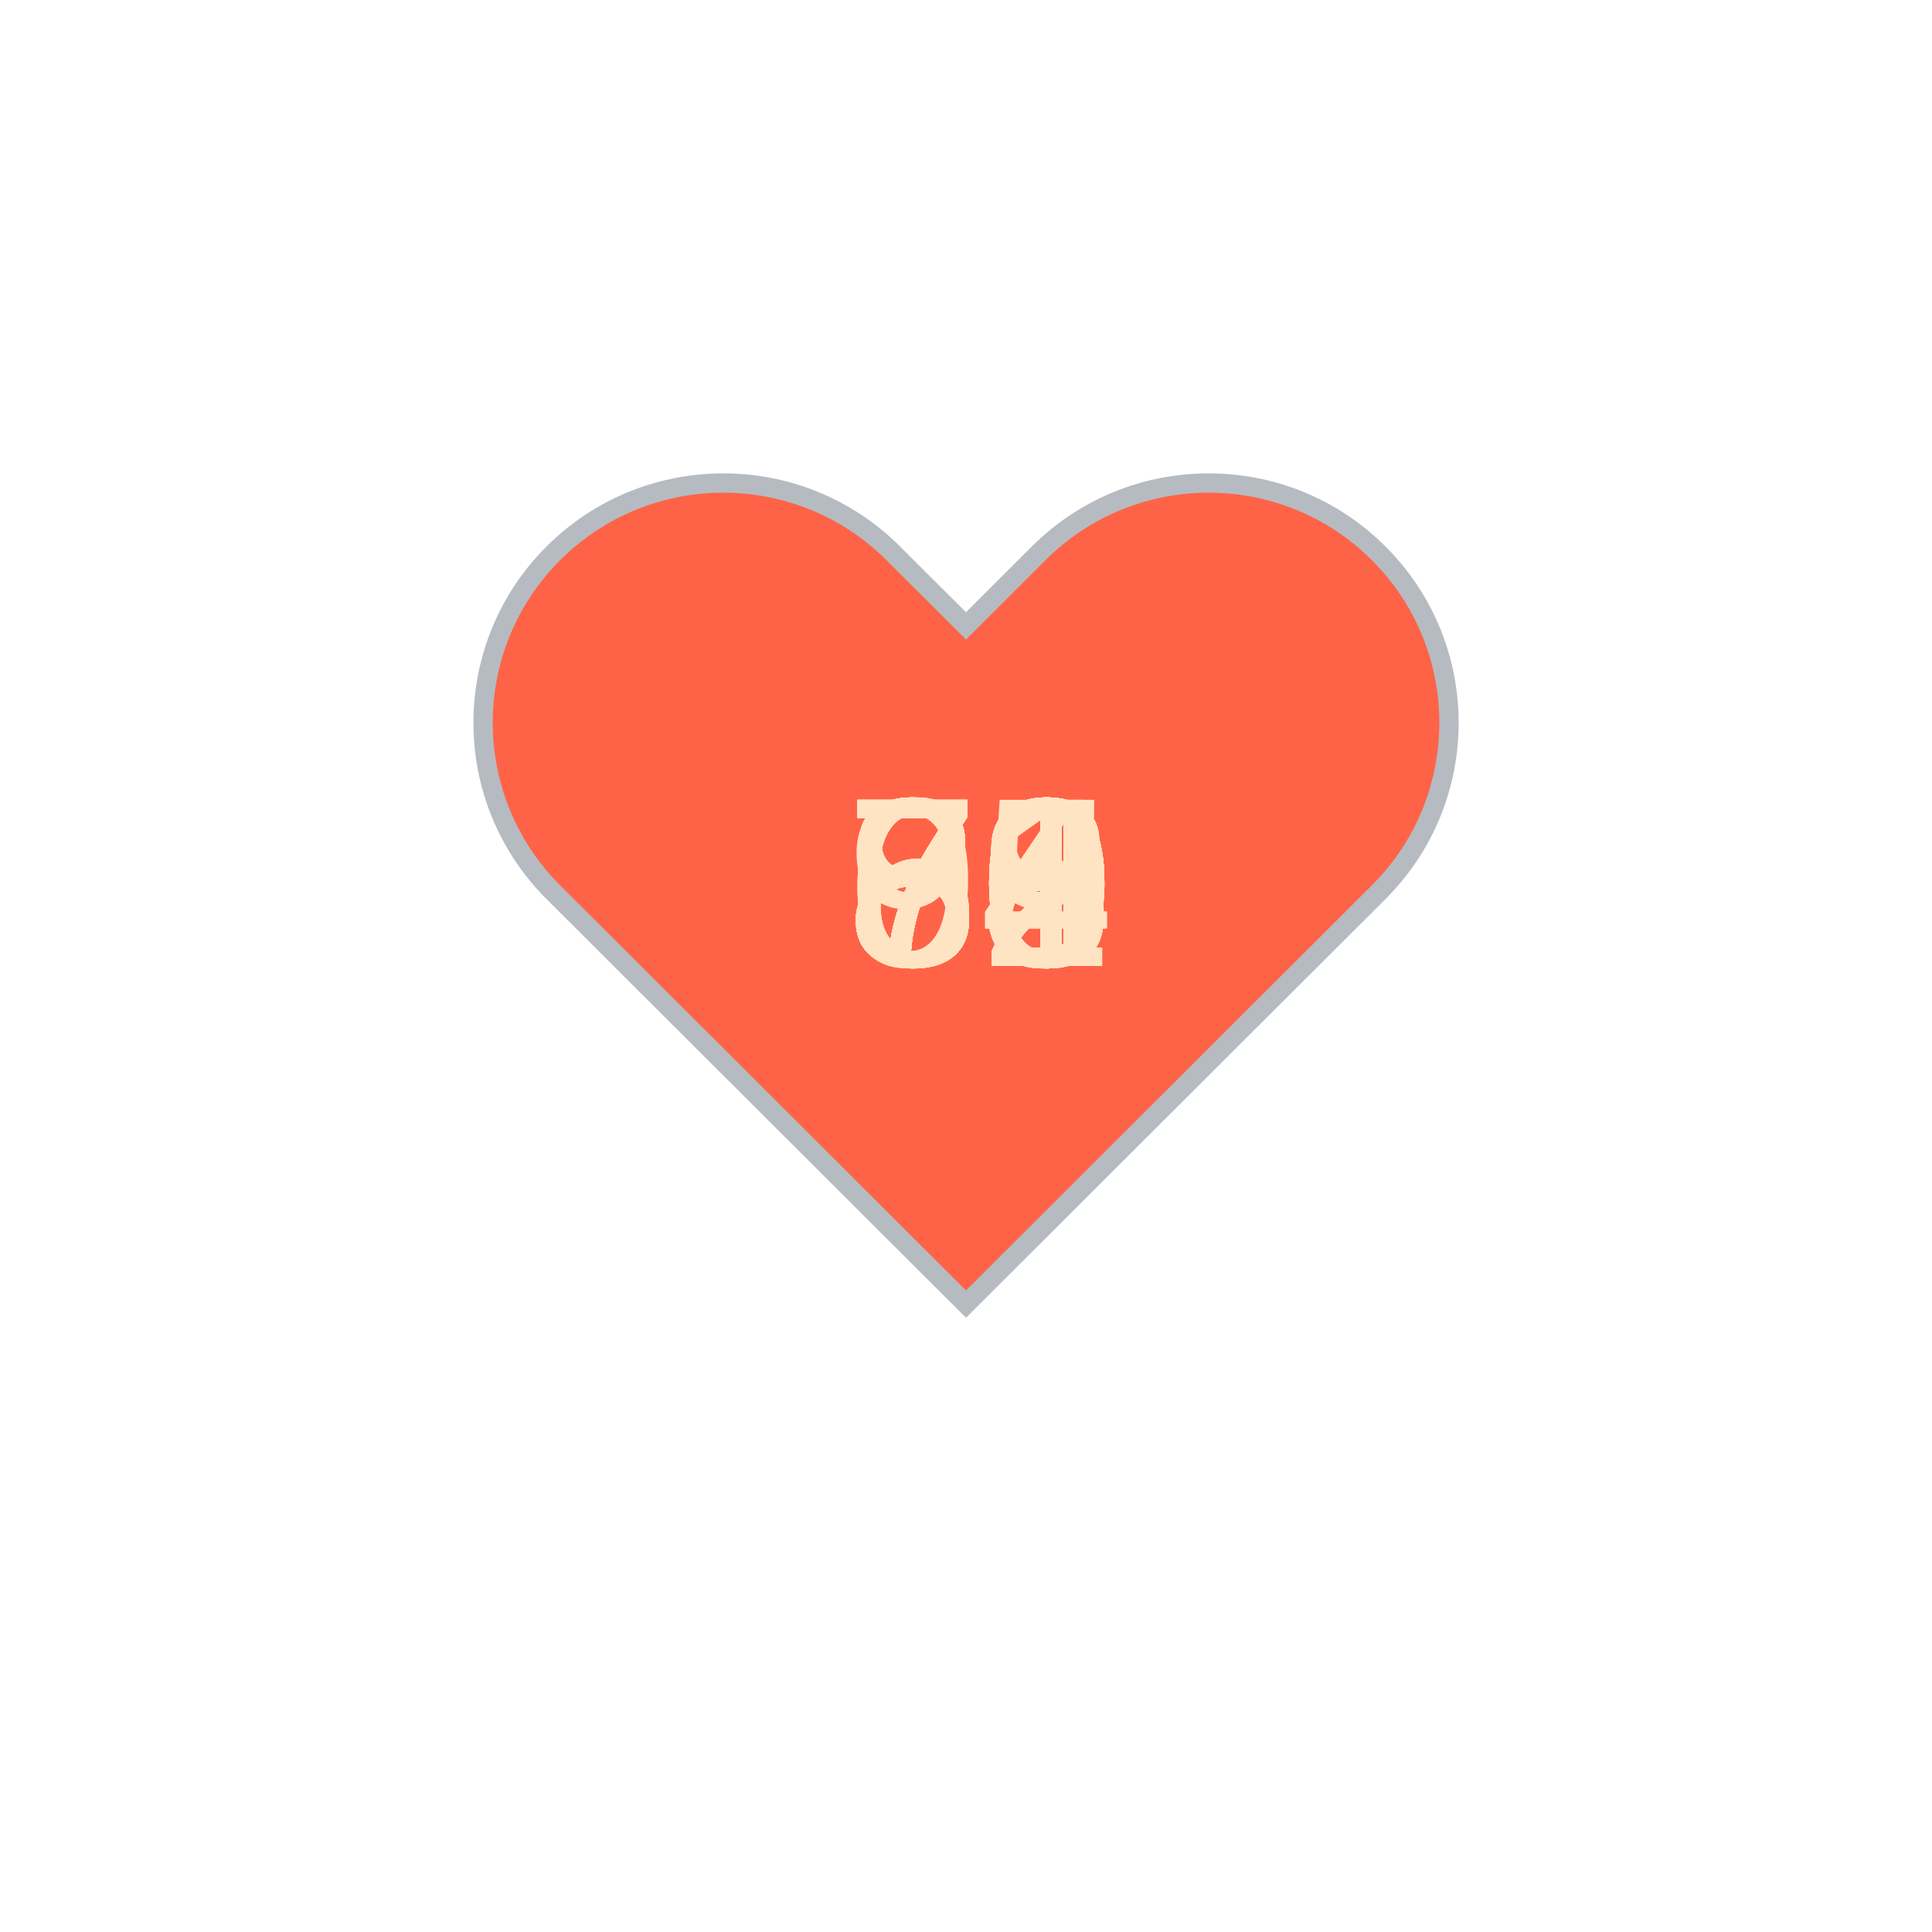
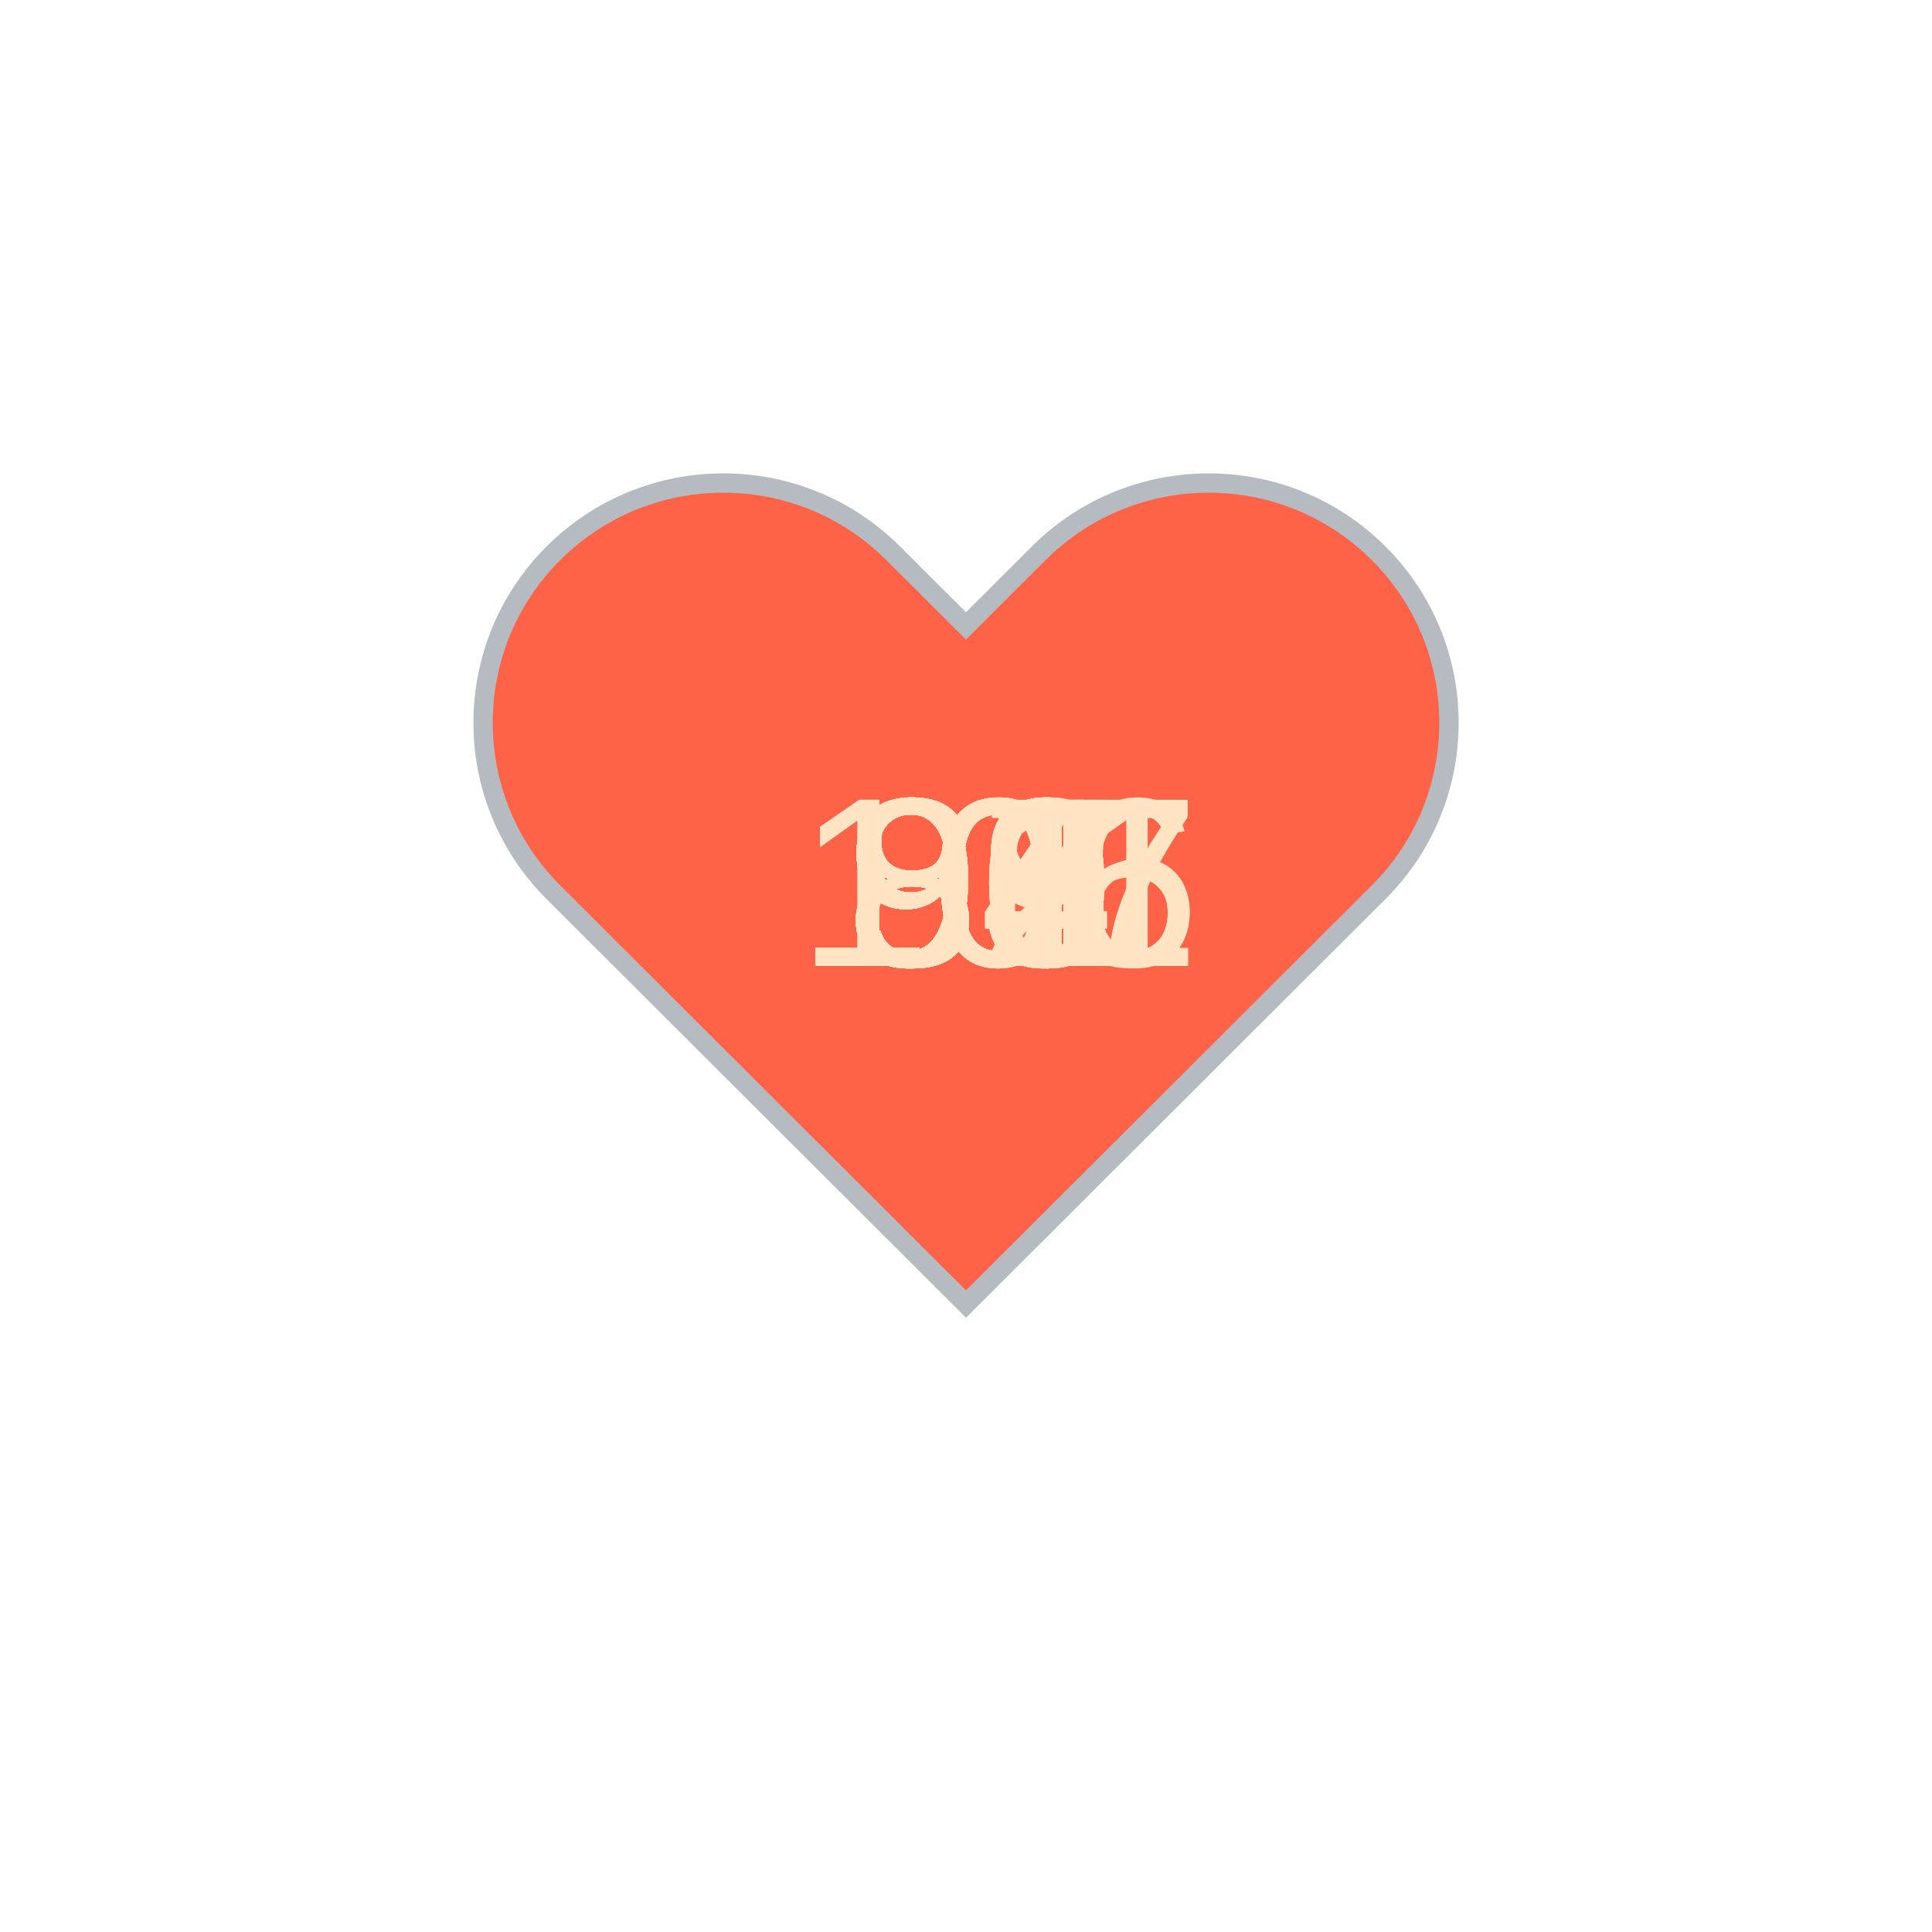
<svg xmlns="http://www.w3.org/2000/svg" baseProfile="full" height="150" version="1.1" viewBox="0,0,200,200" width="150">
  <defs />
  <g transform="translate(100 100)">
    <path d="M92.71,7.27L92.71,7.27c-9.71-9.69-25.46-9.69-35.18,0L50,14.79l-7.54-7.52C32.75-2.42,17-2.42,7.29,7.27v0 c-9.71,9.69-9.71,25.41,0,35.1L50,85l42.71-42.63C102.43,32.68,102.43,16.96,92.71,7.27z" fill="tomato" stroke="#B6BBC1" stroke-width="2" transform="translate(-50 -50)" />
    <animateTransform additive="sum" attributeName="transform" dur="1.2s" repeatCount="indefinite" type="scale" values="1; 1.5; 1.25; 1.5; 1.5; 1;" />
-     <text fill="bisque" style="font-size:25px; font-family:Arial" transform="translate(-12.5 0)">90<animate attributeName="visibility" dur="36.0s" keyTimes="0;0.03;0.07;0.1;0.13;0.17;0.2;0.23;0.27;0.3;0.33;0.37;0.4;0.43;0.47;0.5;0.53;0.57;0.6;0.63;0.67;0.7;0.73;0.77;0.8;0.83;0.87;0.9;0.93;0.97;1.0" repeatCount="indefinite" values="visible;hidden;hidden;hidden;hidden;hidden;hidden;hidden;hidden;hidden;hidden;hidden;hidden;hidden;hidden;hidden;hidden;hidden;hidden;hidden;hidden;hidden;hidden;hidden;hidden;hidden;hidden;hidden;hidden;hidden;hidden" />
+     <text fill="bisque" style="font-size:25px; font-family:Arial" transform="translate(-12.5 0)">84<animate attributeName="visibility" dur="36.0s" keyTimes="0;0.03;0.07;0.1;0.13;0.17;0.2;0.23;0.27;0.3;0.33;0.37;0.4;0.43;0.47;0.5;0.53;0.57;0.6;0.63;0.67;0.7;0.73;0.77;0.8;0.83;0.87;0.9;0.93;0.97;1.0" repeatCount="indefinite" values="visible;hidden;hidden;hidden;hidden;hidden;hidden;hidden;hidden;hidden;hidden;hidden;hidden;hidden;hidden;hidden;hidden;hidden;hidden;hidden;hidden;hidden;hidden;hidden;hidden;hidden;hidden;hidden;hidden;hidden;hidden" />
    </text>
    <text fill="bisque" style="font-size:25px; font-family:Arial" transform="translate(-12.5 0)">88<animate attributeName="visibility" dur="36.0s" keyTimes="0;0.03;0.07;0.1;0.13;0.17;0.2;0.23;0.27;0.3;0.33;0.37;0.4;0.43;0.47;0.5;0.53;0.57;0.6;0.63;0.67;0.7;0.73;0.77;0.8;0.83;0.87;0.9;0.93;0.97;1.0" repeatCount="indefinite" values="hidden;visible;hidden;hidden;hidden;hidden;hidden;hidden;hidden;hidden;hidden;hidden;hidden;hidden;hidden;hidden;hidden;hidden;hidden;hidden;hidden;hidden;hidden;hidden;hidden;hidden;hidden;hidden;hidden;hidden;hidden" />
    </text>
-     <text fill="bisque" style="font-size:25px; font-family:Arial" transform="translate(-12.5 0)">74<animate attributeName="visibility" dur="36.0s" keyTimes="0;0.03;0.07;0.1;0.13;0.17;0.2;0.23;0.27;0.3;0.33;0.37;0.4;0.43;0.47;0.5;0.53;0.57;0.6;0.63;0.67;0.7;0.73;0.77;0.8;0.83;0.87;0.9;0.93;0.97;1.0" repeatCount="indefinite" values="hidden;hidden;visible;hidden;hidden;hidden;hidden;hidden;hidden;hidden;hidden;hidden;hidden;hidden;hidden;hidden;hidden;hidden;hidden;hidden;hidden;hidden;hidden;hidden;hidden;hidden;hidden;hidden;hidden;hidden;hidden" />
+     <text fill="bisque" style="font-size:25px; font-family:Arial" transform="translate(-12.5 0)">88<animate attributeName="visibility" dur="36.0s" keyTimes="0;0.03;0.07;0.1;0.13;0.17;0.2;0.23;0.27;0.3;0.33;0.37;0.4;0.43;0.47;0.5;0.53;0.57;0.6;0.63;0.67;0.7;0.73;0.77;0.8;0.83;0.87;0.9;0.93;0.97;1.0" repeatCount="indefinite" values="hidden;hidden;visible;hidden;hidden;hidden;hidden;hidden;hidden;hidden;hidden;hidden;hidden;hidden;hidden;hidden;hidden;hidden;hidden;hidden;hidden;hidden;hidden;hidden;hidden;hidden;hidden;hidden;hidden;hidden;hidden" />
    </text>
-     <text fill="bisque" style="font-size:25px; font-family:Arial" transform="translate(-12.5 0)">69<animate attributeName="visibility" dur="36.0s" keyTimes="0;0.03;0.07;0.1;0.13;0.17;0.2;0.23;0.27;0.3;0.33;0.37;0.4;0.43;0.47;0.5;0.53;0.57;0.6;0.63;0.67;0.7;0.73;0.77;0.8;0.83;0.87;0.9;0.93;0.97;1.0" repeatCount="indefinite" values="hidden;hidden;hidden;visible;hidden;hidden;hidden;hidden;hidden;hidden;hidden;hidden;hidden;hidden;hidden;hidden;hidden;hidden;hidden;hidden;hidden;hidden;hidden;hidden;hidden;hidden;hidden;hidden;hidden;hidden;hidden" />
+     <text fill="bisque" style="font-size:25px; font-family:Arial" transform="translate(-12.5 0)">94<animate attributeName="visibility" dur="36.0s" keyTimes="0;0.03;0.07;0.1;0.13;0.17;0.2;0.23;0.27;0.3;0.33;0.37;0.4;0.43;0.47;0.5;0.53;0.57;0.6;0.63;0.67;0.7;0.73;0.77;0.8;0.83;0.87;0.9;0.93;0.97;1.0" repeatCount="indefinite" values="hidden;hidden;hidden;visible;hidden;hidden;hidden;hidden;hidden;hidden;hidden;hidden;hidden;hidden;hidden;hidden;hidden;hidden;hidden;hidden;hidden;hidden;hidden;hidden;hidden;hidden;hidden;hidden;hidden;hidden;hidden" />
    </text>
-     <text fill="bisque" style="font-size:25px; font-family:Arial" transform="translate(-12.5 0)">72<animate attributeName="visibility" dur="36.0s" keyTimes="0;0.03;0.07;0.1;0.13;0.17;0.2;0.23;0.27;0.3;0.33;0.37;0.4;0.43;0.47;0.5;0.53;0.57;0.6;0.63;0.67;0.7;0.73;0.77;0.8;0.83;0.87;0.9;0.93;0.97;1.0" repeatCount="indefinite" values="hidden;hidden;hidden;hidden;visible;hidden;hidden;hidden;hidden;hidden;hidden;hidden;hidden;hidden;hidden;hidden;hidden;hidden;hidden;hidden;hidden;hidden;hidden;hidden;hidden;hidden;hidden;hidden;hidden;hidden;hidden" />
+     <text fill="bisque" style="font-size:25px; font-family:Arial" transform="translate(-12.5 0)">92<animate attributeName="visibility" dur="36.0s" keyTimes="0;0.03;0.07;0.1;0.13;0.17;0.2;0.23;0.27;0.3;0.33;0.37;0.4;0.43;0.47;0.5;0.53;0.57;0.6;0.63;0.67;0.7;0.73;0.77;0.8;0.83;0.87;0.9;0.93;0.97;1.0" repeatCount="indefinite" values="hidden;hidden;hidden;hidden;visible;hidden;hidden;hidden;hidden;hidden;hidden;hidden;hidden;hidden;hidden;hidden;hidden;hidden;hidden;hidden;hidden;hidden;hidden;hidden;hidden;hidden;hidden;hidden;hidden;hidden;hidden" />
    </text>
-     <text fill="bisque" style="font-size:25px; font-family:Arial" transform="translate(-12.5 0)">71<animate attributeName="visibility" dur="36.0s" keyTimes="0;0.03;0.07;0.1;0.13;0.17;0.2;0.23;0.27;0.3;0.33;0.37;0.4;0.43;0.47;0.5;0.53;0.57;0.6;0.63;0.67;0.7;0.73;0.77;0.8;0.83;0.87;0.9;0.93;0.97;1.0" repeatCount="indefinite" values="hidden;hidden;hidden;hidden;hidden;visible;hidden;hidden;hidden;hidden;hidden;hidden;hidden;hidden;hidden;hidden;hidden;hidden;hidden;hidden;hidden;hidden;hidden;hidden;hidden;hidden;hidden;hidden;hidden;hidden;hidden" />
+     <text fill="bisque" style="font-size:25px; font-family:Arial" transform="translate(-12.5 0)">91<animate attributeName="visibility" dur="36.0s" keyTimes="0;0.03;0.07;0.1;0.13;0.17;0.2;0.23;0.27;0.3;0.33;0.37;0.4;0.43;0.47;0.5;0.53;0.57;0.6;0.63;0.67;0.7;0.73;0.77;0.8;0.83;0.87;0.9;0.93;0.97;1.0" repeatCount="indefinite" values="hidden;hidden;hidden;hidden;hidden;visible;hidden;hidden;hidden;hidden;hidden;hidden;hidden;hidden;hidden;hidden;hidden;hidden;hidden;hidden;hidden;hidden;hidden;hidden;hidden;hidden;hidden;hidden;hidden;hidden;hidden" />
    </text>
-     <text fill="bisque" style="font-size:25px; font-family:Arial" transform="translate(-12.5 0)">75<animate attributeName="visibility" dur="36.0s" keyTimes="0;0.03;0.07;0.1;0.13;0.17;0.2;0.23;0.27;0.3;0.33;0.37;0.4;0.43;0.47;0.5;0.53;0.57;0.6;0.63;0.67;0.7;0.73;0.77;0.8;0.83;0.87;0.9;0.93;0.97;1.0" repeatCount="indefinite" values="hidden;hidden;hidden;hidden;hidden;hidden;visible;hidden;hidden;hidden;hidden;hidden;hidden;hidden;hidden;hidden;hidden;hidden;hidden;hidden;hidden;hidden;hidden;hidden;hidden;hidden;hidden;hidden;hidden;hidden;hidden" />
+     <text fill="bisque" style="font-size:25px; font-family:Arial" transform="translate(-12.5 0)">90<animate attributeName="visibility" dur="36.0s" keyTimes="0;0.03;0.07;0.1;0.13;0.17;0.2;0.23;0.27;0.3;0.33;0.37;0.4;0.43;0.47;0.5;0.53;0.57;0.6;0.63;0.67;0.7;0.73;0.77;0.8;0.83;0.87;0.9;0.93;0.97;1.0" repeatCount="indefinite" values="hidden;hidden;hidden;hidden;hidden;hidden;visible;hidden;hidden;hidden;hidden;hidden;hidden;hidden;hidden;hidden;hidden;hidden;hidden;hidden;hidden;hidden;hidden;hidden;hidden;hidden;hidden;hidden;hidden;hidden;hidden" />
    </text>
-     <text fill="bisque" style="font-size:25px; font-family:Arial" transform="translate(-12.5 0)">83<animate attributeName="visibility" dur="36.0s" keyTimes="0;0.03;0.07;0.1;0.13;0.17;0.2;0.23;0.27;0.3;0.33;0.37;0.4;0.43;0.47;0.5;0.53;0.57;0.6;0.63;0.67;0.7;0.73;0.77;0.8;0.83;0.87;0.9;0.93;0.97;1.0" repeatCount="indefinite" values="hidden;hidden;hidden;hidden;hidden;hidden;hidden;visible;hidden;hidden;hidden;hidden;hidden;hidden;hidden;hidden;hidden;hidden;hidden;hidden;hidden;hidden;hidden;hidden;hidden;hidden;hidden;hidden;hidden;hidden;hidden" />
+     <text fill="bisque" style="font-size:25px; font-family:Arial" transform="translate(-12.5 0)">89<animate attributeName="visibility" dur="36.0s" keyTimes="0;0.03;0.07;0.1;0.13;0.17;0.2;0.23;0.27;0.3;0.33;0.37;0.4;0.43;0.47;0.5;0.53;0.57;0.6;0.63;0.67;0.7;0.73;0.77;0.8;0.83;0.87;0.9;0.93;0.97;1.0" repeatCount="indefinite" values="hidden;hidden;hidden;hidden;hidden;hidden;hidden;visible;hidden;hidden;hidden;hidden;hidden;hidden;hidden;hidden;hidden;hidden;hidden;hidden;hidden;hidden;hidden;hidden;hidden;hidden;hidden;hidden;hidden;hidden;hidden" />
    </text>
-     <text fill="bisque" style="font-size:25px; font-family:Arial" transform="translate(-12.5 0)">83<animate attributeName="visibility" dur="36.0s" keyTimes="0;0.03;0.07;0.1;0.13;0.17;0.2;0.23;0.27;0.3;0.33;0.37;0.4;0.43;0.47;0.5;0.53;0.57;0.6;0.63;0.67;0.7;0.73;0.77;0.8;0.83;0.87;0.9;0.93;0.97;1.0" repeatCount="indefinite" values="hidden;hidden;hidden;hidden;hidden;hidden;hidden;hidden;visible;hidden;hidden;hidden;hidden;hidden;hidden;hidden;hidden;hidden;hidden;hidden;hidden;hidden;hidden;hidden;hidden;hidden;hidden;hidden;hidden;hidden;hidden" />
+     <text fill="bisque" style="font-size:25px; font-family:Arial" transform="translate(-12.5 0)">89<animate attributeName="visibility" dur="36.0s" keyTimes="0;0.03;0.07;0.1;0.13;0.17;0.2;0.23;0.27;0.3;0.33;0.37;0.4;0.43;0.47;0.5;0.53;0.57;0.6;0.63;0.67;0.7;0.73;0.77;0.8;0.83;0.87;0.9;0.93;0.97;1.0" repeatCount="indefinite" values="hidden;hidden;hidden;hidden;hidden;hidden;hidden;hidden;visible;hidden;hidden;hidden;hidden;hidden;hidden;hidden;hidden;hidden;hidden;hidden;hidden;hidden;hidden;hidden;hidden;hidden;hidden;hidden;hidden;hidden;hidden" />
    </text>
-     <text fill="bisque" style="font-size:25px; font-family:Arial" transform="translate(-12.5 0)">84<animate attributeName="visibility" dur="36.0s" keyTimes="0;0.03;0.07;0.1;0.13;0.17;0.2;0.23;0.27;0.3;0.33;0.37;0.4;0.43;0.47;0.5;0.53;0.57;0.6;0.63;0.67;0.7;0.73;0.77;0.8;0.83;0.87;0.9;0.93;0.97;1.0" repeatCount="indefinite" values="hidden;hidden;hidden;hidden;hidden;hidden;hidden;hidden;hidden;visible;hidden;hidden;hidden;hidden;hidden;hidden;hidden;hidden;hidden;hidden;hidden;hidden;hidden;hidden;hidden;hidden;hidden;hidden;hidden;hidden;hidden" />
+     <text fill="bisque" style="font-size:25px; font-family:Arial" transform="translate(-12.5 0)">88<animate attributeName="visibility" dur="36.0s" keyTimes="0;0.03;0.07;0.1;0.13;0.17;0.2;0.23;0.27;0.3;0.33;0.37;0.4;0.43;0.47;0.5;0.53;0.57;0.6;0.63;0.67;0.7;0.73;0.77;0.8;0.83;0.87;0.9;0.93;0.97;1.0" repeatCount="indefinite" values="hidden;hidden;hidden;hidden;hidden;hidden;hidden;hidden;hidden;visible;hidden;hidden;hidden;hidden;hidden;hidden;hidden;hidden;hidden;hidden;hidden;hidden;hidden;hidden;hidden;hidden;hidden;hidden;hidden;hidden;hidden" />
    </text>
-     <text fill="bisque" style="font-size:25px; font-family:Arial" transform="translate(-12.5 0)">80<animate attributeName="visibility" dur="36.0s" keyTimes="0;0.03;0.07;0.1;0.13;0.17;0.2;0.23;0.27;0.3;0.33;0.37;0.4;0.43;0.47;0.5;0.53;0.57;0.6;0.63;0.67;0.7;0.73;0.77;0.8;0.83;0.87;0.9;0.93;0.97;1.0" repeatCount="indefinite" values="hidden;hidden;hidden;hidden;hidden;hidden;hidden;hidden;hidden;hidden;visible;hidden;hidden;hidden;hidden;hidden;hidden;hidden;hidden;hidden;hidden;hidden;hidden;hidden;hidden;hidden;hidden;hidden;hidden;hidden;hidden" />
+     <text fill="bisque" style="font-size:25px; font-family:Arial" transform="translate(-12.5 0)">88<animate attributeName="visibility" dur="36.0s" keyTimes="0;0.03;0.07;0.1;0.13;0.17;0.2;0.23;0.27;0.3;0.33;0.37;0.4;0.43;0.47;0.5;0.53;0.57;0.6;0.63;0.67;0.7;0.73;0.77;0.8;0.83;0.87;0.9;0.93;0.97;1.0" repeatCount="indefinite" values="hidden;hidden;hidden;hidden;hidden;hidden;hidden;hidden;hidden;hidden;visible;hidden;hidden;hidden;hidden;hidden;hidden;hidden;hidden;hidden;hidden;hidden;hidden;hidden;hidden;hidden;hidden;hidden;hidden;hidden;hidden" />
    </text>
-     <text fill="bisque" style="font-size:25px; font-family:Arial" transform="translate(-12.5 0)">80<animate attributeName="visibility" dur="36.0s" keyTimes="0;0.03;0.07;0.1;0.13;0.17;0.2;0.23;0.27;0.3;0.33;0.37;0.4;0.43;0.47;0.5;0.53;0.57;0.6;0.63;0.67;0.7;0.73;0.77;0.8;0.83;0.87;0.9;0.93;0.97;1.0" repeatCount="indefinite" values="hidden;hidden;hidden;hidden;hidden;hidden;hidden;hidden;hidden;hidden;hidden;visible;hidden;hidden;hidden;hidden;hidden;hidden;hidden;hidden;hidden;hidden;hidden;hidden;hidden;hidden;hidden;hidden;hidden;hidden;hidden" />
+     <text fill="bisque" style="font-size:25px; font-family:Arial" transform="translate(-17.5 0)">105<animate attributeName="visibility" dur="36.0s" keyTimes="0;0.03;0.07;0.1;0.13;0.17;0.2;0.23;0.27;0.3;0.33;0.37;0.4;0.43;0.47;0.5;0.53;0.57;0.6;0.63;0.67;0.7;0.73;0.77;0.8;0.83;0.87;0.9;0.93;0.97;1.0" repeatCount="indefinite" values="hidden;hidden;hidden;hidden;hidden;hidden;hidden;hidden;hidden;hidden;hidden;visible;hidden;hidden;hidden;hidden;hidden;hidden;hidden;hidden;hidden;hidden;hidden;hidden;hidden;hidden;hidden;hidden;hidden;hidden;hidden" />
    </text>
-     <text fill="bisque" style="font-size:25px; font-family:Arial" transform="translate(-12.5 0)">84<animate attributeName="visibility" dur="36.0s" keyTimes="0;0.03;0.07;0.1;0.13;0.17;0.2;0.23;0.27;0.3;0.33;0.37;0.4;0.43;0.47;0.5;0.53;0.57;0.6;0.63;0.67;0.7;0.73;0.77;0.8;0.83;0.87;0.9;0.93;0.97;1.0" repeatCount="indefinite" values="hidden;hidden;hidden;hidden;hidden;hidden;hidden;hidden;hidden;hidden;hidden;hidden;visible;hidden;hidden;hidden;hidden;hidden;hidden;hidden;hidden;hidden;hidden;hidden;hidden;hidden;hidden;hidden;hidden;hidden;hidden" />
+     <text fill="bisque" style="font-size:25px; font-family:Arial" transform="translate(-17.5 0)">107<animate attributeName="visibility" dur="36.0s" keyTimes="0;0.03;0.07;0.1;0.13;0.17;0.2;0.23;0.27;0.3;0.33;0.37;0.4;0.43;0.47;0.5;0.53;0.57;0.6;0.63;0.67;0.7;0.73;0.77;0.8;0.83;0.87;0.9;0.93;0.97;1.0" repeatCount="indefinite" values="hidden;hidden;hidden;hidden;hidden;hidden;hidden;hidden;hidden;hidden;hidden;hidden;visible;hidden;hidden;hidden;hidden;hidden;hidden;hidden;hidden;hidden;hidden;hidden;hidden;hidden;hidden;hidden;hidden;hidden;hidden" />
    </text>
-     <text fill="bisque" style="font-size:25px; font-family:Arial" transform="translate(-12.5 0)">80<animate attributeName="visibility" dur="36.0s" keyTimes="0;0.03;0.07;0.1;0.13;0.17;0.2;0.23;0.27;0.3;0.33;0.37;0.4;0.43;0.47;0.5;0.53;0.57;0.6;0.63;0.67;0.7;0.73;0.77;0.8;0.83;0.87;0.9;0.93;0.97;1.0" repeatCount="indefinite" values="hidden;hidden;hidden;hidden;hidden;hidden;hidden;hidden;hidden;hidden;hidden;hidden;hidden;visible;hidden;hidden;hidden;hidden;hidden;hidden;hidden;hidden;hidden;hidden;hidden;hidden;hidden;hidden;hidden;hidden;hidden" />
+     <text fill="bisque" style="font-size:25px; font-family:Arial" transform="translate(-17.5 0)">106<animate attributeName="visibility" dur="36.0s" keyTimes="0;0.03;0.07;0.1;0.13;0.17;0.2;0.23;0.27;0.3;0.33;0.37;0.4;0.43;0.47;0.5;0.53;0.57;0.6;0.63;0.67;0.7;0.73;0.77;0.8;0.83;0.87;0.9;0.93;0.97;1.0" repeatCount="indefinite" values="hidden;hidden;hidden;hidden;hidden;hidden;hidden;hidden;hidden;hidden;hidden;hidden;hidden;visible;hidden;hidden;hidden;hidden;hidden;hidden;hidden;hidden;hidden;hidden;hidden;hidden;hidden;hidden;hidden;hidden;hidden" />
    </text>
-     <text fill="bisque" style="font-size:25px; font-family:Arial" transform="translate(-12.5 0)">80<animate attributeName="visibility" dur="36.0s" keyTimes="0;0.03;0.07;0.1;0.13;0.17;0.2;0.23;0.27;0.3;0.33;0.37;0.4;0.43;0.47;0.5;0.53;0.57;0.6;0.63;0.67;0.7;0.73;0.77;0.8;0.83;0.87;0.9;0.93;0.97;1.0" repeatCount="indefinite" values="hidden;hidden;hidden;hidden;hidden;hidden;hidden;hidden;hidden;hidden;hidden;hidden;hidden;hidden;visible;hidden;hidden;hidden;hidden;hidden;hidden;hidden;hidden;hidden;hidden;hidden;hidden;hidden;hidden;hidden;hidden" />
+     <text fill="bisque" style="font-size:25px; font-family:Arial" transform="translate(-12.5 0)">97<animate attributeName="visibility" dur="36.0s" keyTimes="0;0.03;0.07;0.1;0.13;0.17;0.2;0.23;0.27;0.3;0.33;0.37;0.4;0.43;0.47;0.5;0.53;0.57;0.6;0.63;0.67;0.7;0.73;0.77;0.8;0.83;0.87;0.9;0.93;0.97;1.0" repeatCount="indefinite" values="hidden;hidden;hidden;hidden;hidden;hidden;hidden;hidden;hidden;hidden;hidden;hidden;hidden;hidden;visible;hidden;hidden;hidden;hidden;hidden;hidden;hidden;hidden;hidden;hidden;hidden;hidden;hidden;hidden;hidden;hidden" />
    </text>
-     <text fill="bisque" style="font-size:25px; font-family:Arial" transform="translate(-12.5 0)">80<animate attributeName="visibility" dur="36.0s" keyTimes="0;0.03;0.07;0.1;0.13;0.17;0.2;0.23;0.27;0.3;0.33;0.37;0.4;0.43;0.47;0.5;0.53;0.57;0.6;0.63;0.67;0.7;0.73;0.77;0.8;0.83;0.87;0.9;0.93;0.97;1.0" repeatCount="indefinite" values="hidden;hidden;hidden;hidden;hidden;hidden;hidden;hidden;hidden;hidden;hidden;hidden;hidden;hidden;hidden;visible;hidden;hidden;hidden;hidden;hidden;hidden;hidden;hidden;hidden;hidden;hidden;hidden;hidden;hidden;hidden" />
+     <text fill="bisque" style="font-size:25px; font-family:Arial" transform="translate(-12.5 0)">93<animate attributeName="visibility" dur="36.0s" keyTimes="0;0.03;0.07;0.1;0.13;0.17;0.2;0.23;0.27;0.3;0.33;0.37;0.4;0.43;0.47;0.5;0.53;0.57;0.6;0.63;0.67;0.7;0.73;0.77;0.8;0.83;0.87;0.9;0.93;0.97;1.0" repeatCount="indefinite" values="hidden;hidden;hidden;hidden;hidden;hidden;hidden;hidden;hidden;hidden;hidden;hidden;hidden;hidden;hidden;visible;hidden;hidden;hidden;hidden;hidden;hidden;hidden;hidden;hidden;hidden;hidden;hidden;hidden;hidden;hidden" />
    </text>
-     <text fill="bisque" style="font-size:25px; font-family:Arial" transform="translate(-12.5 0)">83<animate attributeName="visibility" dur="36.0s" keyTimes="0;0.03;0.07;0.1;0.13;0.17;0.2;0.23;0.27;0.3;0.33;0.37;0.4;0.43;0.47;0.5;0.53;0.57;0.6;0.63;0.67;0.7;0.73;0.77;0.8;0.83;0.87;0.9;0.93;0.97;1.0" repeatCount="indefinite" values="hidden;hidden;hidden;hidden;hidden;hidden;hidden;hidden;hidden;hidden;hidden;hidden;hidden;hidden;hidden;hidden;visible;hidden;hidden;hidden;hidden;hidden;hidden;hidden;hidden;hidden;hidden;hidden;hidden;hidden;hidden" />
+     <text fill="bisque" style="font-size:25px; font-family:Arial" transform="translate(-12.5 0)">93<animate attributeName="visibility" dur="36.0s" keyTimes="0;0.03;0.07;0.1;0.13;0.17;0.2;0.23;0.27;0.3;0.33;0.37;0.4;0.43;0.47;0.5;0.53;0.57;0.6;0.63;0.67;0.7;0.73;0.77;0.8;0.83;0.87;0.9;0.93;0.97;1.0" repeatCount="indefinite" values="hidden;hidden;hidden;hidden;hidden;hidden;hidden;hidden;hidden;hidden;hidden;hidden;hidden;hidden;hidden;hidden;visible;hidden;hidden;hidden;hidden;hidden;hidden;hidden;hidden;hidden;hidden;hidden;hidden;hidden;hidden" />
    </text>
-     <text fill="bisque" style="font-size:25px; font-family:Arial" transform="translate(-12.5 0)">88<animate attributeName="visibility" dur="36.0s" keyTimes="0;0.03;0.07;0.1;0.13;0.17;0.2;0.23;0.27;0.3;0.33;0.37;0.4;0.43;0.47;0.5;0.53;0.57;0.6;0.63;0.67;0.7;0.73;0.77;0.8;0.83;0.87;0.9;0.93;0.97;1.0" repeatCount="indefinite" values="hidden;hidden;hidden;hidden;hidden;hidden;hidden;hidden;hidden;hidden;hidden;hidden;hidden;hidden;hidden;hidden;hidden;visible;hidden;hidden;hidden;hidden;hidden;hidden;hidden;hidden;hidden;hidden;hidden;hidden;hidden" />
+     <text fill="bisque" style="font-size:25px; font-family:Arial" transform="translate(-12.5 0)">94<animate attributeName="visibility" dur="36.0s" keyTimes="0;0.03;0.07;0.1;0.13;0.17;0.2;0.23;0.27;0.3;0.33;0.37;0.4;0.43;0.47;0.5;0.53;0.57;0.6;0.63;0.67;0.7;0.73;0.77;0.8;0.83;0.87;0.9;0.93;0.97;1.0" repeatCount="indefinite" values="hidden;hidden;hidden;hidden;hidden;hidden;hidden;hidden;hidden;hidden;hidden;hidden;hidden;hidden;hidden;hidden;hidden;visible;hidden;hidden;hidden;hidden;hidden;hidden;hidden;hidden;hidden;hidden;hidden;hidden;hidden" />
    </text>
-     <text fill="bisque" style="font-size:25px; font-family:Arial" transform="translate(-12.5 0)">78<animate attributeName="visibility" dur="36.0s" keyTimes="0;0.03;0.07;0.1;0.13;0.17;0.2;0.23;0.27;0.3;0.33;0.37;0.4;0.43;0.47;0.5;0.53;0.57;0.6;0.63;0.67;0.7;0.73;0.77;0.8;0.83;0.87;0.9;0.93;0.97;1.0" repeatCount="indefinite" values="hidden;hidden;hidden;hidden;hidden;hidden;hidden;hidden;hidden;hidden;hidden;hidden;hidden;hidden;hidden;hidden;hidden;hidden;visible;hidden;hidden;hidden;hidden;hidden;hidden;hidden;hidden;hidden;hidden;hidden;hidden" />
+     <text fill="bisque" style="font-size:25px; font-family:Arial" transform="translate(-12.5 0)">88<animate attributeName="visibility" dur="36.0s" keyTimes="0;0.03;0.07;0.1;0.13;0.17;0.2;0.23;0.27;0.3;0.33;0.37;0.4;0.43;0.47;0.5;0.53;0.57;0.6;0.63;0.67;0.7;0.73;0.77;0.8;0.83;0.87;0.9;0.93;0.97;1.0" repeatCount="indefinite" values="hidden;hidden;hidden;hidden;hidden;hidden;hidden;hidden;hidden;hidden;hidden;hidden;hidden;hidden;hidden;hidden;hidden;hidden;visible;hidden;hidden;hidden;hidden;hidden;hidden;hidden;hidden;hidden;hidden;hidden;hidden" />
    </text>
-     <text fill="bisque" style="font-size:25px; font-family:Arial" transform="translate(-12.5 0)">73<animate attributeName="visibility" dur="36.0s" keyTimes="0;0.03;0.07;0.1;0.13;0.17;0.2;0.23;0.27;0.3;0.33;0.37;0.4;0.43;0.47;0.5;0.53;0.57;0.6;0.63;0.67;0.7;0.73;0.77;0.8;0.83;0.87;0.9;0.93;0.97;1.0" repeatCount="indefinite" values="hidden;hidden;hidden;hidden;hidden;hidden;hidden;hidden;hidden;hidden;hidden;hidden;hidden;hidden;hidden;hidden;hidden;hidden;hidden;visible;hidden;hidden;hidden;hidden;hidden;hidden;hidden;hidden;hidden;hidden;hidden" />
+     <text fill="bisque" style="font-size:25px; font-family:Arial" transform="translate(-12.5 0)">89<animate attributeName="visibility" dur="36.0s" keyTimes="0;0.03;0.07;0.1;0.13;0.17;0.2;0.23;0.27;0.3;0.33;0.37;0.4;0.43;0.47;0.5;0.53;0.57;0.6;0.63;0.67;0.7;0.73;0.77;0.8;0.83;0.87;0.9;0.93;0.97;1.0" repeatCount="indefinite" values="hidden;hidden;hidden;hidden;hidden;hidden;hidden;hidden;hidden;hidden;hidden;hidden;hidden;hidden;hidden;hidden;hidden;hidden;hidden;visible;hidden;hidden;hidden;hidden;hidden;hidden;hidden;hidden;hidden;hidden;hidden" />
    </text>
-     <text fill="bisque" style="font-size:25px; font-family:Arial" transform="translate(-12.5 0)">72<animate attributeName="visibility" dur="36.0s" keyTimes="0;0.03;0.07;0.1;0.13;0.17;0.2;0.23;0.27;0.3;0.33;0.37;0.4;0.43;0.47;0.5;0.53;0.57;0.6;0.63;0.67;0.7;0.73;0.77;0.8;0.83;0.87;0.9;0.93;0.97;1.0" repeatCount="indefinite" values="hidden;hidden;hidden;hidden;hidden;hidden;hidden;hidden;hidden;hidden;hidden;hidden;hidden;hidden;hidden;hidden;hidden;hidden;hidden;hidden;visible;hidden;hidden;hidden;hidden;hidden;hidden;hidden;hidden;hidden;hidden" />
+     <text fill="bisque" style="font-size:25px; font-family:Arial" transform="translate(-12.5 0)">88<animate attributeName="visibility" dur="36.0s" keyTimes="0;0.03;0.07;0.1;0.13;0.17;0.2;0.23;0.27;0.3;0.33;0.37;0.4;0.43;0.47;0.5;0.53;0.57;0.6;0.63;0.67;0.7;0.73;0.77;0.8;0.83;0.87;0.9;0.93;0.97;1.0" repeatCount="indefinite" values="hidden;hidden;hidden;hidden;hidden;hidden;hidden;hidden;hidden;hidden;hidden;hidden;hidden;hidden;hidden;hidden;hidden;hidden;hidden;hidden;visible;hidden;hidden;hidden;hidden;hidden;hidden;hidden;hidden;hidden;hidden" />
    </text>
-     <text fill="bisque" style="font-size:25px; font-family:Arial" transform="translate(-12.5 0)">69<animate attributeName="visibility" dur="36.0s" keyTimes="0;0.03;0.07;0.1;0.13;0.17;0.2;0.23;0.27;0.3;0.33;0.37;0.4;0.43;0.47;0.5;0.53;0.57;0.6;0.63;0.67;0.7;0.73;0.77;0.8;0.83;0.87;0.9;0.93;0.97;1.0" repeatCount="indefinite" values="hidden;hidden;hidden;hidden;hidden;hidden;hidden;hidden;hidden;hidden;hidden;hidden;hidden;hidden;hidden;hidden;hidden;hidden;hidden;hidden;hidden;visible;hidden;hidden;hidden;hidden;hidden;hidden;hidden;hidden;hidden" />
+     <text fill="bisque" style="font-size:25px; font-family:Arial" transform="translate(-12.5 0)">90<animate attributeName="visibility" dur="36.0s" keyTimes="0;0.03;0.07;0.1;0.13;0.17;0.2;0.23;0.27;0.3;0.33;0.37;0.4;0.43;0.47;0.5;0.53;0.57;0.6;0.63;0.67;0.7;0.73;0.77;0.8;0.83;0.87;0.9;0.93;0.97;1.0" repeatCount="indefinite" values="hidden;hidden;hidden;hidden;hidden;hidden;hidden;hidden;hidden;hidden;hidden;hidden;hidden;hidden;hidden;hidden;hidden;hidden;hidden;hidden;hidden;visible;hidden;hidden;hidden;hidden;hidden;hidden;hidden;hidden;hidden" />
    </text>
-     <text fill="bisque" style="font-size:25px; font-family:Arial" transform="translate(-12.5 0)">73<animate attributeName="visibility" dur="36.0s" keyTimes="0;0.03;0.07;0.1;0.13;0.17;0.2;0.23;0.27;0.3;0.33;0.37;0.4;0.43;0.47;0.5;0.53;0.57;0.6;0.63;0.67;0.7;0.73;0.77;0.8;0.83;0.87;0.9;0.93;0.97;1.0" repeatCount="indefinite" values="hidden;hidden;hidden;hidden;hidden;hidden;hidden;hidden;hidden;hidden;hidden;hidden;hidden;hidden;hidden;hidden;hidden;hidden;hidden;hidden;hidden;hidden;visible;hidden;hidden;hidden;hidden;hidden;hidden;hidden;hidden" />
+     <text fill="bisque" style="font-size:25px; font-family:Arial" transform="translate(-12.5 0)">90<animate attributeName="visibility" dur="36.0s" keyTimes="0;0.03;0.07;0.1;0.13;0.17;0.2;0.23;0.27;0.3;0.33;0.37;0.4;0.43;0.47;0.5;0.53;0.57;0.6;0.63;0.67;0.7;0.73;0.77;0.8;0.83;0.87;0.9;0.93;0.97;1.0" repeatCount="indefinite" values="hidden;hidden;hidden;hidden;hidden;hidden;hidden;hidden;hidden;hidden;hidden;hidden;hidden;hidden;hidden;hidden;hidden;hidden;hidden;hidden;hidden;hidden;visible;hidden;hidden;hidden;hidden;hidden;hidden;hidden;hidden" />
    </text>
-     <text fill="bisque" style="font-size:25px; font-family:Arial" transform="translate(-12.5 0)">73<animate attributeName="visibility" dur="36.0s" keyTimes="0;0.03;0.07;0.1;0.13;0.17;0.2;0.23;0.27;0.3;0.33;0.37;0.4;0.43;0.47;0.5;0.53;0.57;0.6;0.63;0.67;0.7;0.73;0.77;0.8;0.83;0.87;0.9;0.93;0.97;1.0" repeatCount="indefinite" values="hidden;hidden;hidden;hidden;hidden;hidden;hidden;hidden;hidden;hidden;hidden;hidden;hidden;hidden;hidden;hidden;hidden;hidden;hidden;hidden;hidden;hidden;hidden;visible;hidden;hidden;hidden;hidden;hidden;hidden;hidden" />
+     <text fill="bisque" style="font-size:25px; font-family:Arial" transform="translate(-12.5 0)">94<animate attributeName="visibility" dur="36.0s" keyTimes="0;0.03;0.07;0.1;0.13;0.17;0.2;0.23;0.27;0.3;0.33;0.37;0.4;0.43;0.47;0.5;0.53;0.57;0.6;0.63;0.67;0.7;0.73;0.77;0.8;0.83;0.87;0.9;0.93;0.97;1.0" repeatCount="indefinite" values="hidden;hidden;hidden;hidden;hidden;hidden;hidden;hidden;hidden;hidden;hidden;hidden;hidden;hidden;hidden;hidden;hidden;hidden;hidden;hidden;hidden;hidden;hidden;visible;hidden;hidden;hidden;hidden;hidden;hidden;hidden" />
    </text>
-     <text fill="bisque" style="font-size:25px; font-family:Arial" transform="translate(-12.5 0)">72<animate attributeName="visibility" dur="36.0s" keyTimes="0;0.03;0.07;0.1;0.13;0.17;0.2;0.23;0.27;0.3;0.33;0.37;0.4;0.43;0.47;0.5;0.53;0.57;0.6;0.63;0.67;0.7;0.73;0.77;0.8;0.83;0.87;0.9;0.93;0.97;1.0" repeatCount="indefinite" values="hidden;hidden;hidden;hidden;hidden;hidden;hidden;hidden;hidden;hidden;hidden;hidden;hidden;hidden;hidden;hidden;hidden;hidden;hidden;hidden;hidden;hidden;hidden;hidden;visible;hidden;hidden;hidden;hidden;hidden;hidden" />
+     <text fill="bisque" style="font-size:25px; font-family:Arial" transform="translate(-12.5 0)">95<animate attributeName="visibility" dur="36.0s" keyTimes="0;0.03;0.07;0.1;0.13;0.17;0.2;0.23;0.27;0.3;0.33;0.37;0.4;0.43;0.47;0.5;0.53;0.57;0.6;0.63;0.67;0.7;0.73;0.77;0.8;0.83;0.87;0.9;0.93;0.97;1.0" repeatCount="indefinite" values="hidden;hidden;hidden;hidden;hidden;hidden;hidden;hidden;hidden;hidden;hidden;hidden;hidden;hidden;hidden;hidden;hidden;hidden;hidden;hidden;hidden;hidden;hidden;hidden;visible;hidden;hidden;hidden;hidden;hidden;hidden" />
    </text>
-     <text fill="bisque" style="font-size:25px; font-family:Arial" transform="translate(-12.5 0)">70<animate attributeName="visibility" dur="36.0s" keyTimes="0;0.03;0.07;0.1;0.13;0.17;0.2;0.23;0.27;0.3;0.33;0.37;0.4;0.43;0.47;0.5;0.53;0.57;0.6;0.63;0.67;0.7;0.73;0.77;0.8;0.83;0.87;0.9;0.93;0.97;1.0" repeatCount="indefinite" values="hidden;hidden;hidden;hidden;hidden;hidden;hidden;hidden;hidden;hidden;hidden;hidden;hidden;hidden;hidden;hidden;hidden;hidden;hidden;hidden;hidden;hidden;hidden;hidden;hidden;visible;hidden;hidden;hidden;hidden;hidden" />
+     <text fill="bisque" style="font-size:25px; font-family:Arial" transform="translate(-12.5 0)">89<animate attributeName="visibility" dur="36.0s" keyTimes="0;0.03;0.07;0.1;0.13;0.17;0.2;0.23;0.27;0.3;0.33;0.37;0.4;0.43;0.47;0.5;0.53;0.57;0.6;0.63;0.67;0.7;0.73;0.77;0.8;0.83;0.87;0.9;0.93;0.97;1.0" repeatCount="indefinite" values="hidden;hidden;hidden;hidden;hidden;hidden;hidden;hidden;hidden;hidden;hidden;hidden;hidden;hidden;hidden;hidden;hidden;hidden;hidden;hidden;hidden;hidden;hidden;hidden;hidden;visible;hidden;hidden;hidden;hidden;hidden" />
    </text>
-     <text fill="bisque" style="font-size:25px; font-family:Arial" transform="translate(-12.5 0)">69<animate attributeName="visibility" dur="36.0s" keyTimes="0;0.03;0.07;0.1;0.13;0.17;0.2;0.23;0.27;0.3;0.33;0.37;0.4;0.43;0.47;0.5;0.53;0.57;0.6;0.63;0.67;0.7;0.73;0.77;0.8;0.83;0.87;0.9;0.93;0.97;1.0" repeatCount="indefinite" values="hidden;hidden;hidden;hidden;hidden;hidden;hidden;hidden;hidden;hidden;hidden;hidden;hidden;hidden;hidden;hidden;hidden;hidden;hidden;hidden;hidden;hidden;hidden;hidden;hidden;hidden;visible;hidden;hidden;hidden;hidden" />
+     <text fill="bisque" style="font-size:25px; font-family:Arial" transform="translate(-12.5 0)">91<animate attributeName="visibility" dur="36.0s" keyTimes="0;0.03;0.07;0.1;0.13;0.17;0.2;0.23;0.27;0.3;0.33;0.37;0.4;0.43;0.47;0.5;0.53;0.57;0.6;0.63;0.67;0.7;0.73;0.77;0.8;0.83;0.87;0.9;0.93;0.97;1.0" repeatCount="indefinite" values="hidden;hidden;hidden;hidden;hidden;hidden;hidden;hidden;hidden;hidden;hidden;hidden;hidden;hidden;hidden;hidden;hidden;hidden;hidden;hidden;hidden;hidden;hidden;hidden;hidden;hidden;visible;hidden;hidden;hidden;hidden" />
    </text>
-     <text fill="bisque" style="font-size:25px; font-family:Arial" transform="translate(-12.5 0)">70<animate attributeName="visibility" dur="36.0s" keyTimes="0;0.03;0.07;0.1;0.13;0.17;0.2;0.23;0.27;0.3;0.33;0.37;0.4;0.43;0.47;0.5;0.53;0.57;0.6;0.63;0.67;0.7;0.73;0.77;0.8;0.83;0.87;0.9;0.93;0.97;1.0" repeatCount="indefinite" values="hidden;hidden;hidden;hidden;hidden;hidden;hidden;hidden;hidden;hidden;hidden;hidden;hidden;hidden;hidden;hidden;hidden;hidden;hidden;hidden;hidden;hidden;hidden;hidden;hidden;hidden;hidden;visible;hidden;hidden;hidden" />
+     <text fill="bisque" style="font-size:25px; font-family:Arial" transform="translate(-12.5 0)">96<animate attributeName="visibility" dur="36.0s" keyTimes="0;0.03;0.07;0.1;0.13;0.17;0.2;0.23;0.27;0.3;0.33;0.37;0.4;0.43;0.47;0.5;0.53;0.57;0.6;0.63;0.67;0.7;0.73;0.77;0.8;0.83;0.87;0.9;0.93;0.97;1.0" repeatCount="indefinite" values="hidden;hidden;hidden;hidden;hidden;hidden;hidden;hidden;hidden;hidden;hidden;hidden;hidden;hidden;hidden;hidden;hidden;hidden;hidden;hidden;hidden;hidden;hidden;hidden;hidden;hidden;hidden;visible;hidden;hidden;hidden" />
    </text>
-     <text fill="bisque" style="font-size:25px; font-family:Arial" transform="translate(-12.5 0)">70<animate attributeName="visibility" dur="36.0s" keyTimes="0;0.03;0.07;0.1;0.13;0.17;0.2;0.23;0.27;0.3;0.33;0.37;0.4;0.43;0.47;0.5;0.53;0.57;0.6;0.63;0.67;0.7;0.73;0.77;0.8;0.83;0.87;0.9;0.93;0.97;1.0" repeatCount="indefinite" values="hidden;hidden;hidden;hidden;hidden;hidden;hidden;hidden;hidden;hidden;hidden;hidden;hidden;hidden;hidden;hidden;hidden;hidden;hidden;hidden;hidden;hidden;hidden;hidden;hidden;hidden;hidden;hidden;visible;hidden;hidden" />
+     <text fill="bisque" style="font-size:25px; font-family:Arial" transform="translate(-12.5 0)">99<animate attributeName="visibility" dur="36.0s" keyTimes="0;0.03;0.07;0.1;0.13;0.17;0.2;0.23;0.27;0.3;0.33;0.37;0.4;0.43;0.47;0.5;0.53;0.57;0.6;0.63;0.67;0.7;0.73;0.77;0.8;0.83;0.87;0.9;0.93;0.97;1.0" repeatCount="indefinite" values="hidden;hidden;hidden;hidden;hidden;hidden;hidden;hidden;hidden;hidden;hidden;hidden;hidden;hidden;hidden;hidden;hidden;hidden;hidden;hidden;hidden;hidden;hidden;hidden;hidden;hidden;hidden;hidden;visible;hidden;hidden" />
    </text>
-     <text fill="bisque" style="font-size:25px; font-family:Arial" transform="translate(-12.5 0)">71<animate attributeName="visibility" dur="36.0s" keyTimes="0;0.03;0.07;0.1;0.13;0.17;0.2;0.23;0.27;0.3;0.33;0.37;0.4;0.43;0.47;0.5;0.53;0.57;0.6;0.63;0.67;0.7;0.73;0.77;0.8;0.83;0.87;0.9;0.93;0.97;1.0" repeatCount="indefinite" values="hidden;hidden;hidden;hidden;hidden;hidden;hidden;hidden;hidden;hidden;hidden;hidden;hidden;hidden;hidden;hidden;hidden;hidden;hidden;hidden;hidden;hidden;hidden;hidden;hidden;hidden;hidden;hidden;hidden;visible;hidden" />
+     <text fill="bisque" style="font-size:25px; font-family:Arial" transform="translate(-17.5 0)">101<animate attributeName="visibility" dur="36.0s" keyTimes="0;0.03;0.07;0.1;0.13;0.17;0.2;0.23;0.27;0.3;0.33;0.37;0.4;0.43;0.47;0.5;0.53;0.57;0.6;0.63;0.67;0.7;0.73;0.77;0.8;0.83;0.87;0.9;0.93;0.97;1.0" repeatCount="indefinite" values="hidden;hidden;hidden;hidden;hidden;hidden;hidden;hidden;hidden;hidden;hidden;hidden;hidden;hidden;hidden;hidden;hidden;hidden;hidden;hidden;hidden;hidden;hidden;hidden;hidden;hidden;hidden;hidden;hidden;visible;hidden" />
    </text>
  </g>
</svg>
